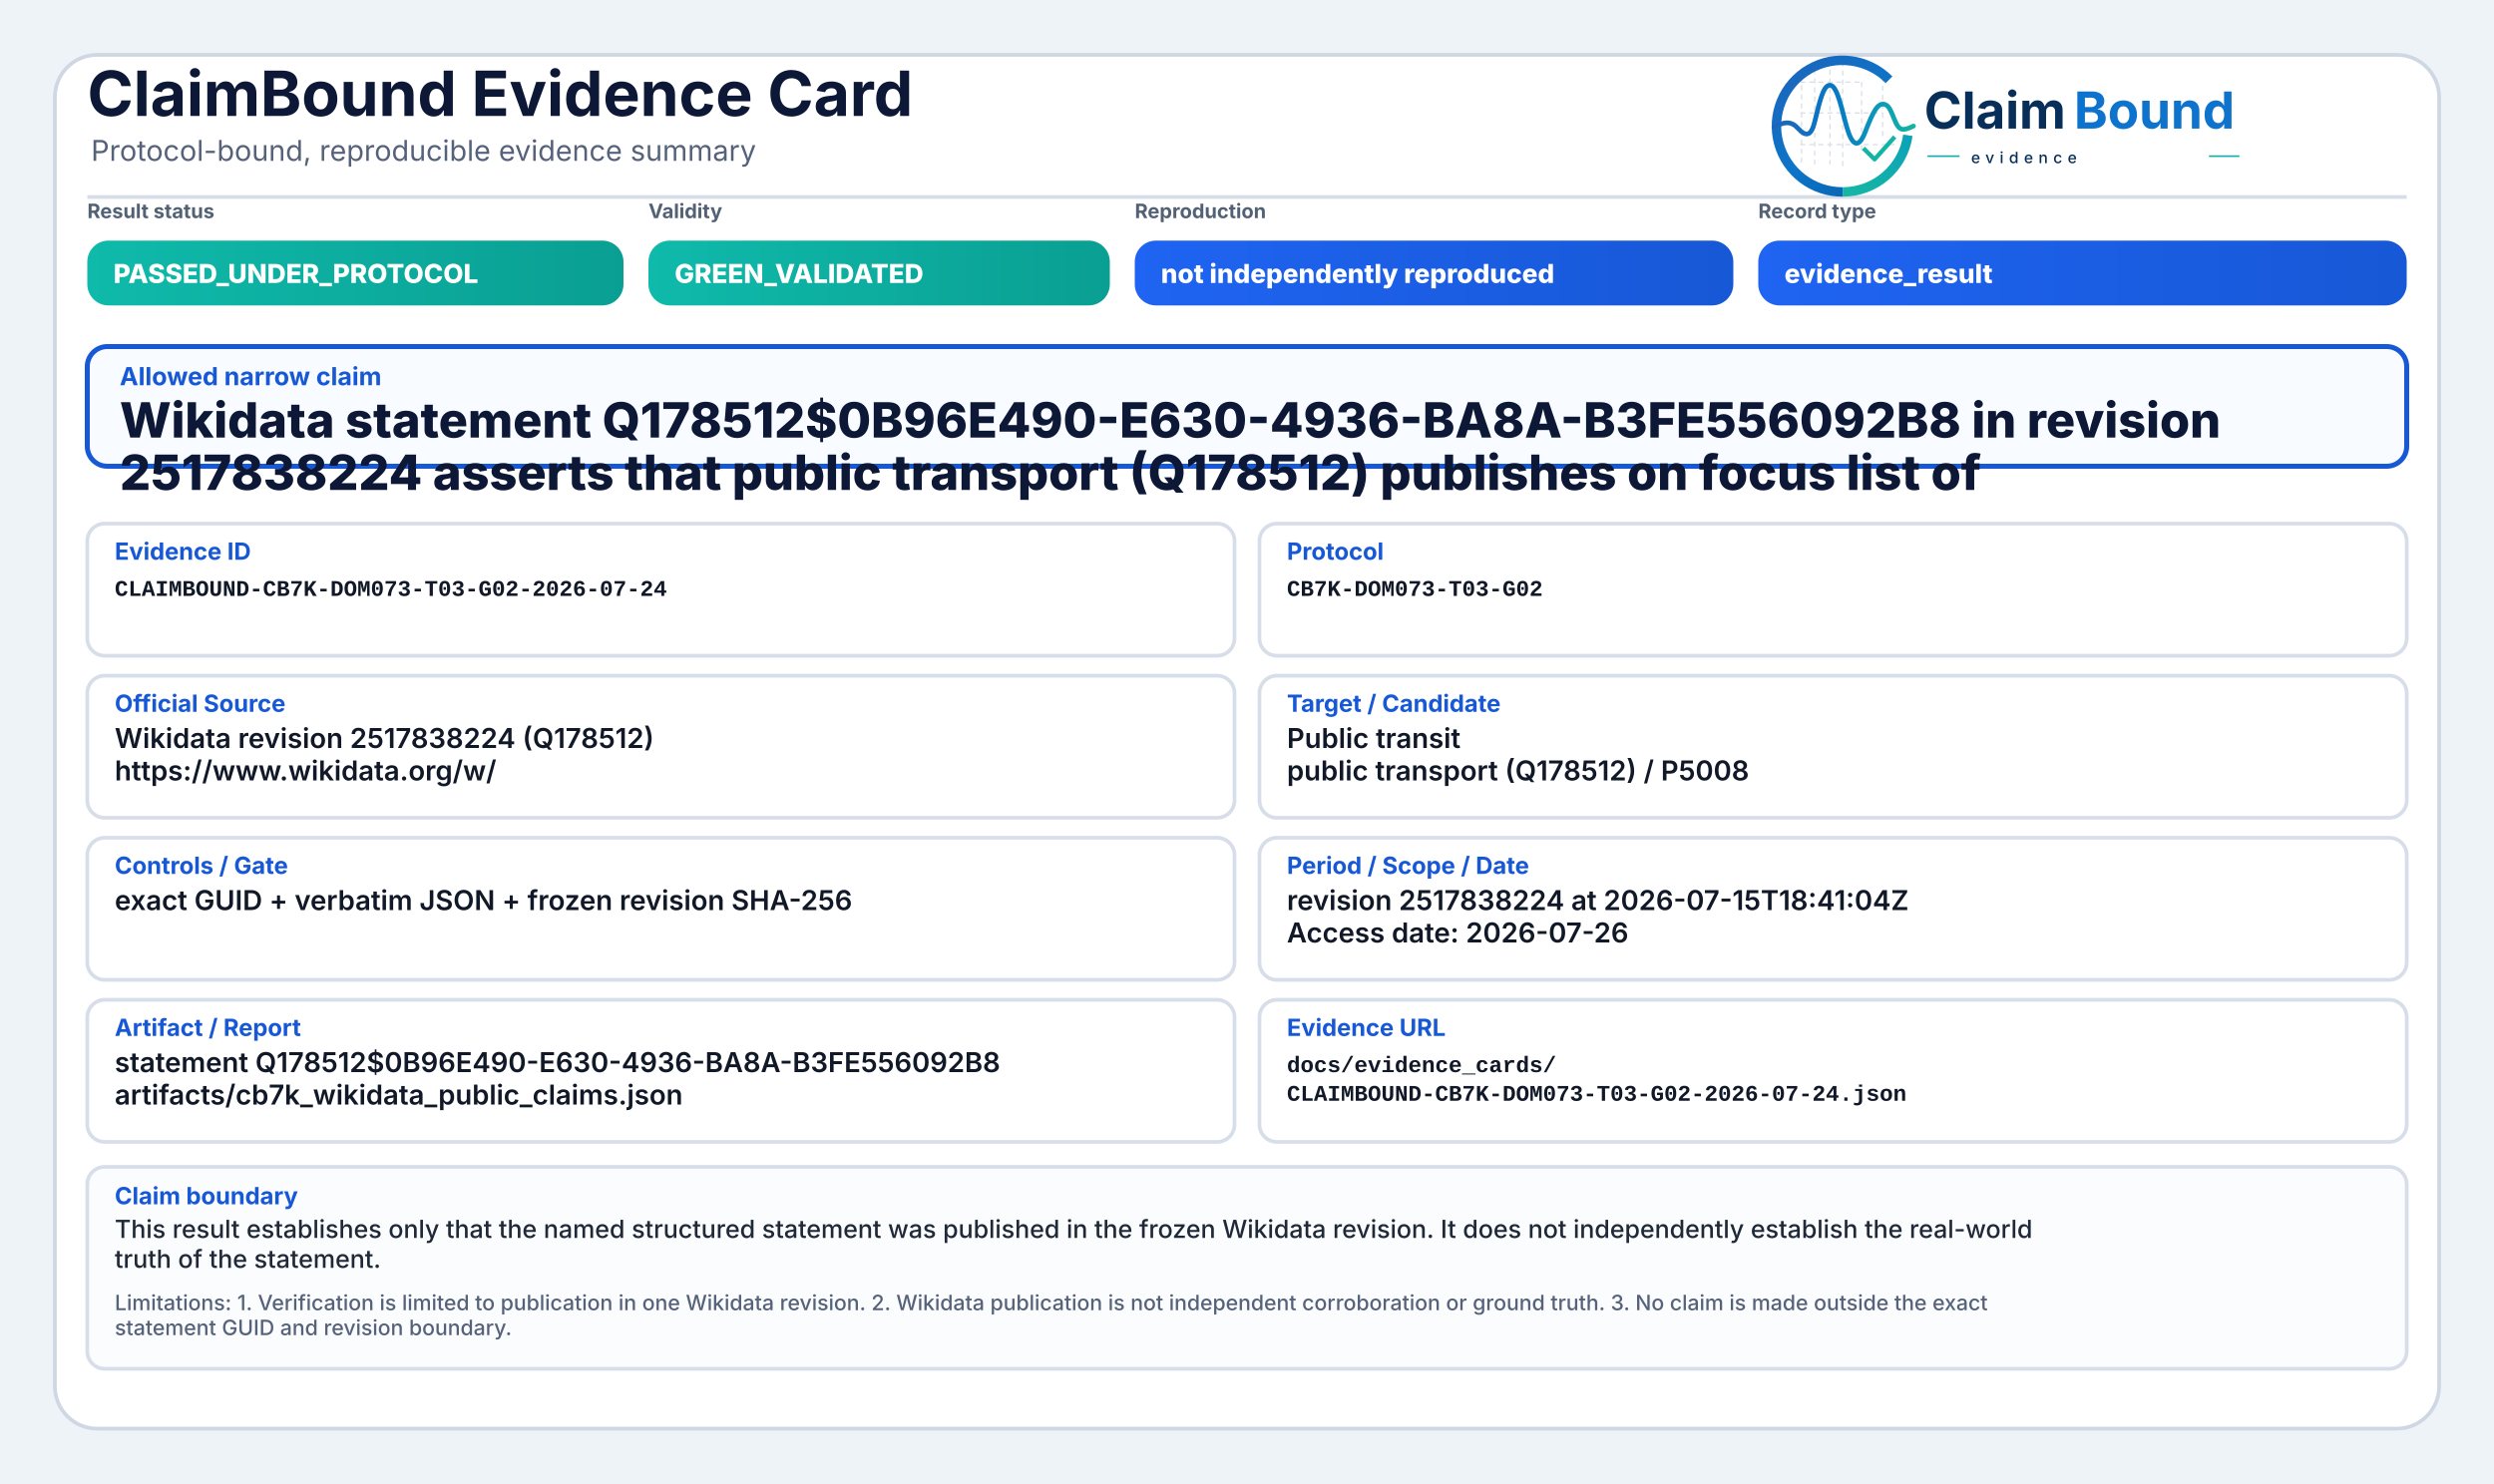
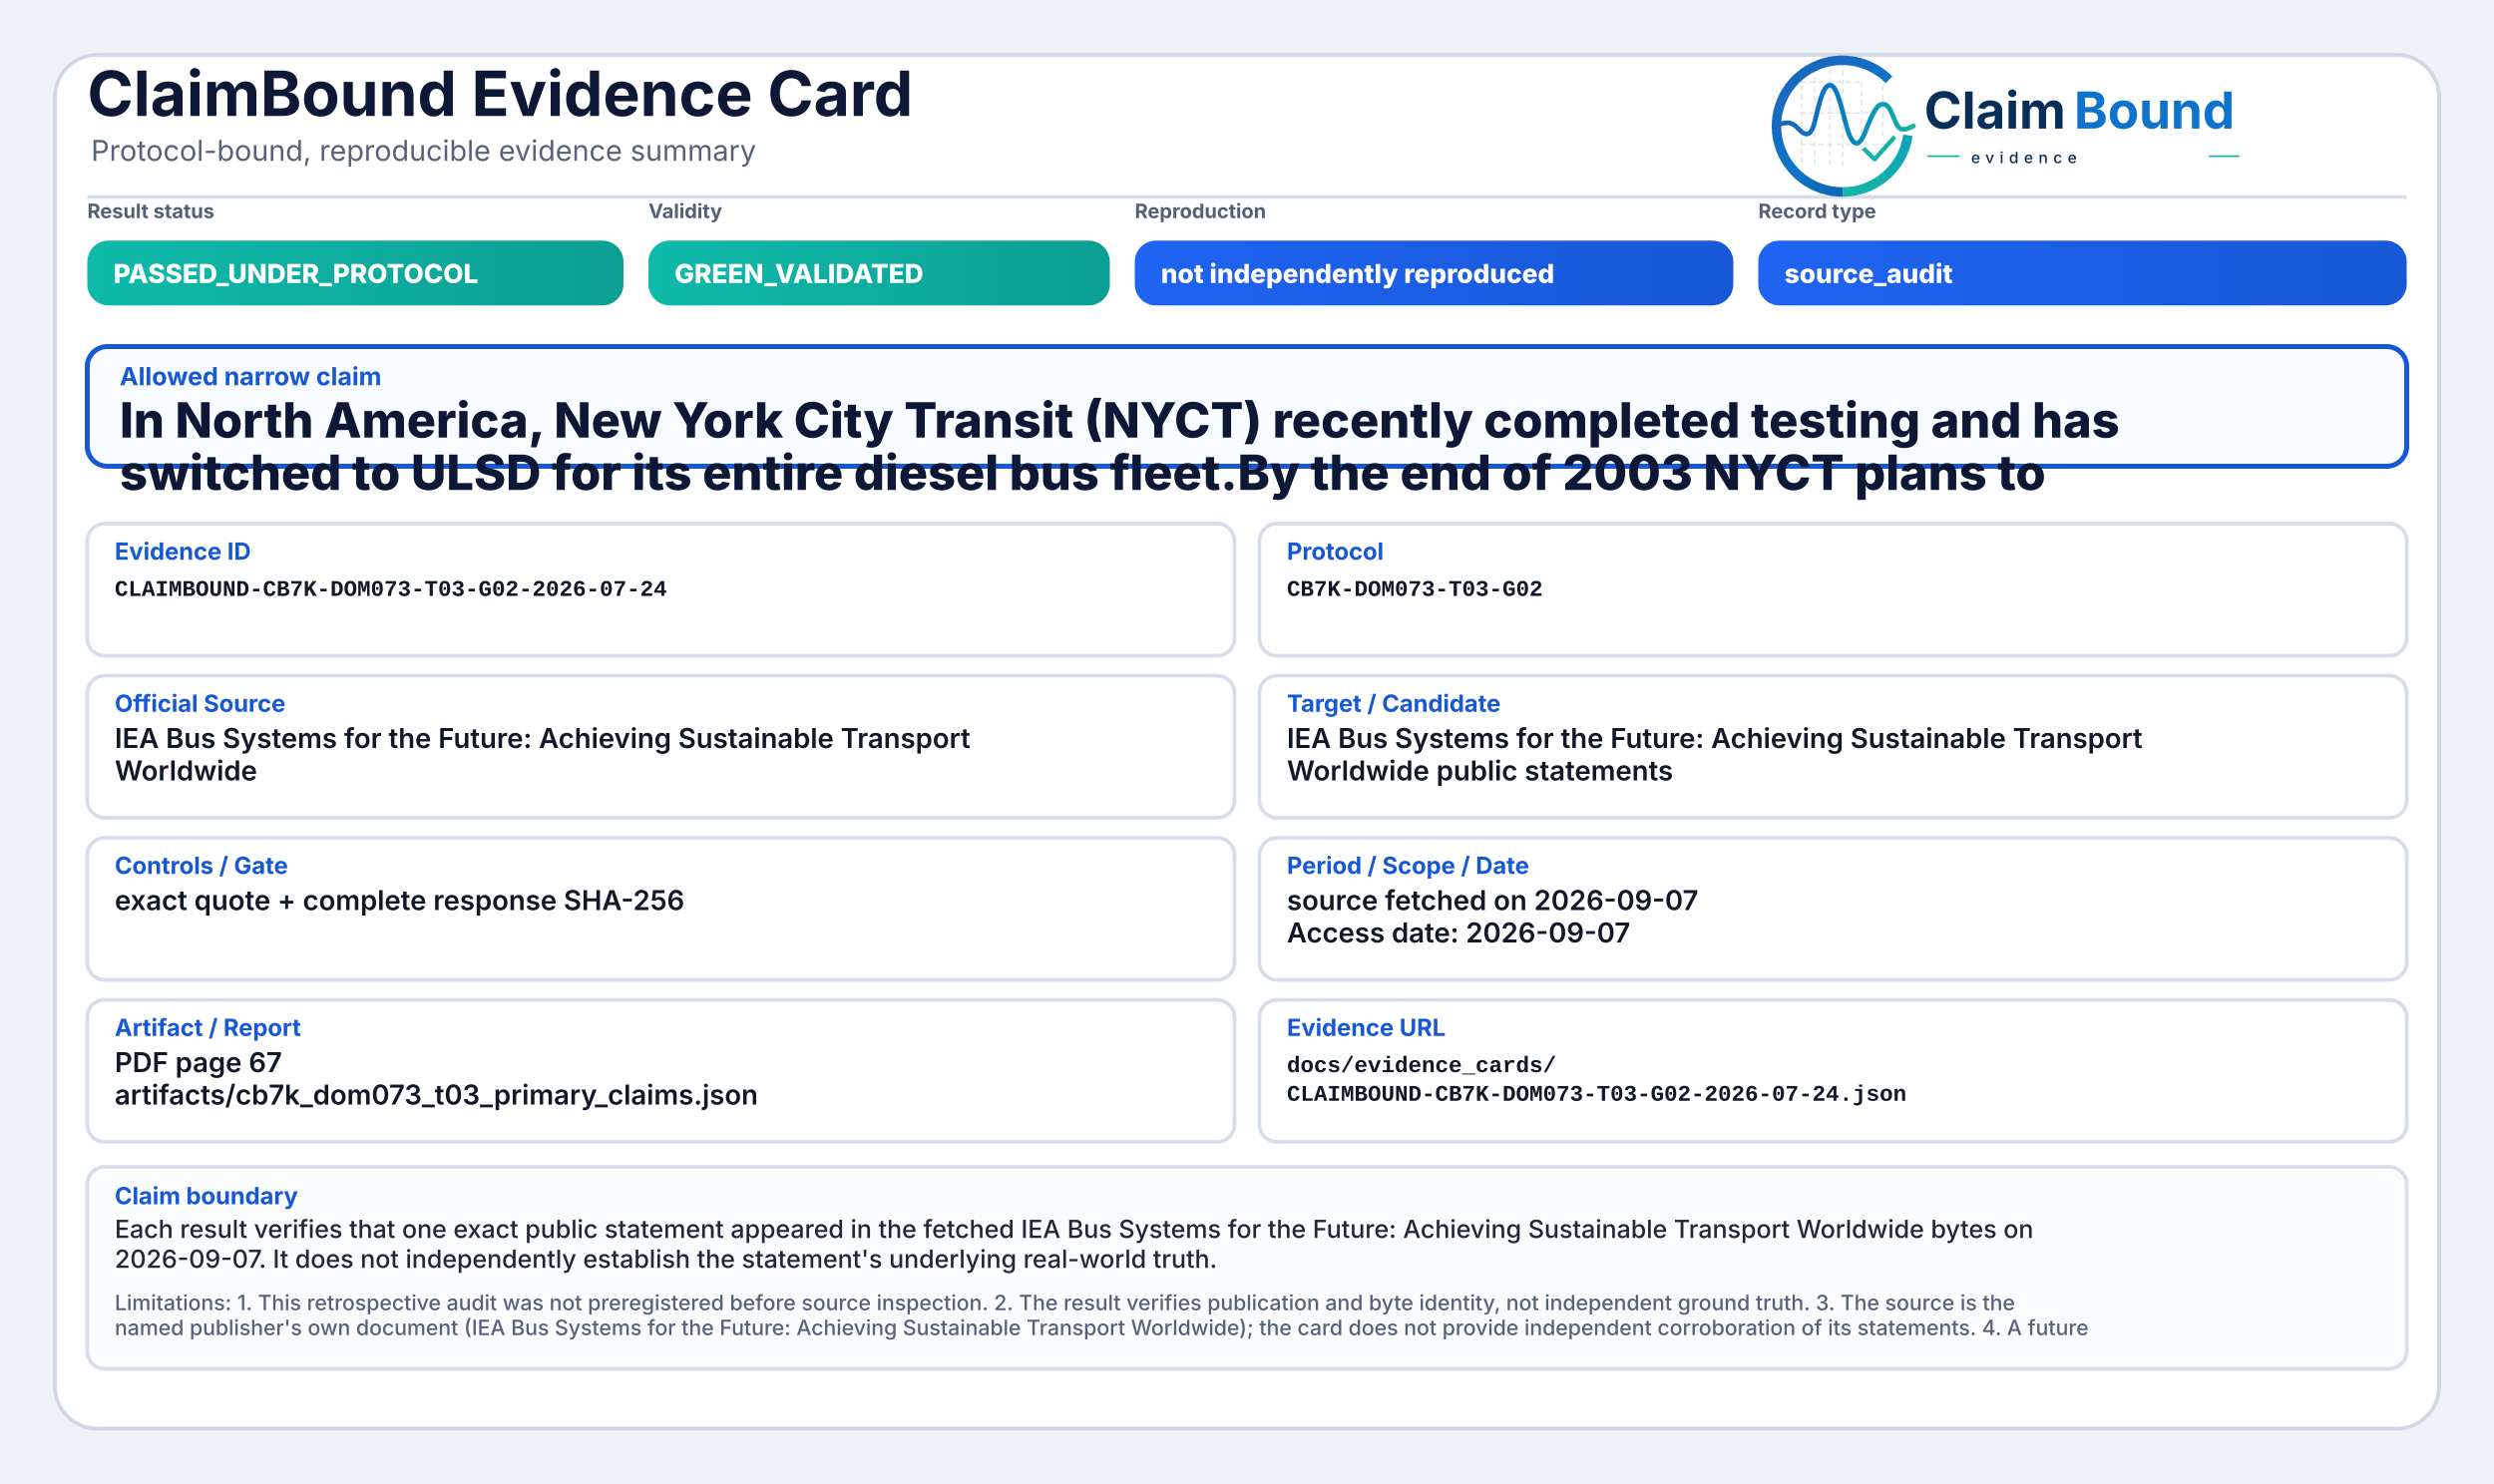
<svg xmlns="http://www.w3.org/2000/svg" width="2000" height="1190" viewBox="0 0 2000 1190" role="img" aria-label="ClaimBound Evidence Card">
  <defs>
    <linearGradient id="greenGrad" x1="0" y1="0" x2="1" y2="0">
      <stop offset="0%" stop-color="#0fbaaa" />
      <stop offset="100%" stop-color="#0a9f93" />
    </linearGradient>
    <linearGradient id="yellowGrad" x1="0" y1="0" x2="1" y2="0">
      <stop offset="0%" stop-color="#fbbf24" />
      <stop offset="100%" stop-color="#d97706" />
    </linearGradient>
    <linearGradient id="amberGrad" x1="0" y1="0" x2="1" y2="0">
      <stop offset="0%" stop-color="#f97316" />
      <stop offset="100%" stop-color="#c2410c" />
    </linearGradient>
    <linearGradient id="redGrad" x1="0" y1="0" x2="1" y2="0">
      <stop offset="0%" stop-color="#ef4444" />
      <stop offset="100%" stop-color="#b91c1c" />
    </linearGradient>
    <linearGradient id="grayGrad" x1="0" y1="0" x2="1" y2="0">
      <stop offset="0%" stop-color="#64748b" />
      <stop offset="100%" stop-color="#475569" />
    </linearGradient>
    <linearGradient id="blueGrad" x1="0" y1="0" x2="1" y2="0">
      <stop offset="0%" stop-color="#1f64f2" />
      <stop offset="100%" stop-color="#1758d6" />
    </linearGradient>
    <linearGradient id="logoRingBlue" x1="73" y1="453" x2="348" y2="793" gradientUnits="userSpaceOnUse">
      <stop offset="0" stop-color="#1E64BA" />
      <stop offset="0.55" stop-color="#0C75C8" />
      <stop offset="1" stop-color="#0A5FAB" />
    </linearGradient>
    <linearGradient id="logoRingTeal" x1="221" y1="792" x2="403" y2="594" gradientUnits="userSpaceOnUse">
      <stop offset="0" stop-color="#18B7A3" />
      <stop offset="1" stop-color="#089EBC" />
    </linearGradient>
    <linearGradient id="logoSignalGradient" x1="61" y1="628" x2="404" y2="628" gradientUnits="userSpaceOnUse">
      <stop offset="0" stop-color="#1E64BA" />
      <stop offset="0.43" stop-color="#0877C4" />
      <stop offset="0.72" stop-color="#0A97BB" />
      <stop offset="1" stop-color="#14B69E" />
    </linearGradient>
  </defs>
  <rect x="0" y="0" width="2000" height="1190" fill="#eef3f8" />
  <rect x="44" y="44" width="1912" height="1102" rx="34" fill="#ffffff" stroke="#cfd7e3" stroke-width="3" />
  <path d="M70 158 H1930" stroke="#d7dde7" stroke-width="3" />
  <text x="70" y="93" font-family="Inter, Segoe UI, Arial, sans-serif" font-size="50" font-weight="750" fill="#0d1736">ClaimBound Evidence Card</text>
  <text x="73" y="129" font-family="Inter, Segoe UI, Arial, sans-serif" font-size="23" font-weight="400" fill="#55627a">Protocol-bound, reproducible evidence summary</text>
  <g aria-label="ClaimBound evidence logo" transform="translate(1415,52) scale(0.33) translate(-40,-478)">
    <g stroke-linecap="butt" stroke-linejoin="round">
      <g stroke="#CBD3DC" stroke-width="3.2" stroke-linecap="round" stroke-dasharray="10 12" opacity="0.72">
        <path d="M130 507V714" />
        <path d="M162 490V719" />
        <path d="M199 491V719" />
        <path d="M230 471V726" />
        <path d="M276 521V690" />
        <path d="M327 508V650" />
        <path d="M128 520H277" />
        <path d="M128 595H327" />
        <path d="M128 672H355" />
      </g>
      <path d="M342.6 514.3A160 160 0 1 0 230 787" fill="none" stroke="url(#logoRingBlue)" stroke-width="23" />
      <path d="M230 787A160 160 0 0 0 388.4 649.3" fill="none" stroke="url(#logoRingTeal)" stroke-width="23" />
      <path d="M63 629.5C87 616.4 104.3 613.6 121.2 632.2C140.7 653.8 153.4 651.6 162.1 616.2C173.8 568.5 182.5 527.5 198.9 527.5C217.5 527.5 228.4 590.6 240.3 630.8C253.4 675.4 268.6 682.8 284.6 641.5C303.5 592.9 315.2 567.6 333.7 574.7C352.6 582 355.7 635.1 376.6 634.9C386.2 634.8 394 630.4 402 626.8" fill="none" stroke="url(#logoSignalGradient)" stroke-width="11.5" stroke-linecap="round" />
      <path d="M284 684.5L307.5 707.7L353 657" fill="none" stroke="#12B4A4" stroke-width="10.5" stroke-linecap="square" />
    </g>
    <text x="428" y="633" font-family="Inter, Segoe UI, Arial, sans-serif" font-size="124" font-weight="750" fill="#082F59" text-rendering="geometricPrecision">Claim</text>
    <text x="792" y="633" font-family="Inter, Segoe UI, Arial, sans-serif" font-size="124" font-weight="750" fill="#0E73CC" text-rendering="geometricPrecision">Bound</text>
    <line x1="436" y1="700" x2="514" y2="700" stroke="#11AFA9" stroke-width="4" />
    <text x="542" y="717" font-family="Inter, Segoe UI, Arial, sans-serif" font-size="38" font-weight="500" letter-spacing="13" fill="#082F59">evidence</text>
    <line x1="1120" y1="700" x2="1194" y2="700" stroke="#11AFA9" stroke-width="4" />
  </g>
  <text x="70" y="175" font-family="Inter, Segoe UI, Arial, sans-serif" font-size="16" font-weight="650" fill="#536174">Result status</text>
  <rect x="70" y="193" width="430" height="52" rx="17" fill="url(#greenGrad)" />
  <text x="91" y="227" font-family="Inter, Segoe UI, Arial, sans-serif" font-size="21" font-weight="800" fill="#ffffff">PASSED_UNDER_PROTOCOL</text>
  <text x="520" y="175" font-family="Inter, Segoe UI, Arial, sans-serif" font-size="16" font-weight="650" fill="#536174">Validity</text>
  <rect x="520" y="193" width="370" height="52" rx="17" fill="url(#greenGrad)" />
  <text x="541" y="227" font-family="Inter, Segoe UI, Arial, sans-serif" font-size="21" font-weight="800" fill="#ffffff">GREEN_VALIDATED</text>
  <text x="910" y="175" font-family="Inter, Segoe UI, Arial, sans-serif" font-size="16" font-weight="650" fill="#536174">Reproduction</text>
  <rect x="910" y="193" width="480" height="52" rx="17" fill="url(#blueGrad)" />
  <text x="931" y="227" font-family="Inter, Segoe UI, Arial, sans-serif" font-size="21" font-weight="800" fill="#ffffff">not independently reproduced</text>
  <text x="1410" y="175" font-family="Inter, Segoe UI, Arial, sans-serif" font-size="16" font-weight="650" fill="#536174">Record type</text>
  <rect x="1410" y="193" width="520" height="52" rx="17" fill="url(#blueGrad)" />
-   <text x="1431" y="227" font-family="Inter, Segoe UI, Arial, sans-serif" font-size="21" font-weight="800" fill="#ffffff">evidence_result</text>
+   <text x="1431" y="227" font-family="Inter, Segoe UI, Arial, sans-serif" font-size="21" font-weight="800" fill="#ffffff">source_audit</text>
  <rect x="70" y="278" width="1860" height="96" rx="16" fill="#f8fbff" stroke="#1758d6" stroke-width="4" />
  <text x="96" y="309" font-family="Inter, Segoe UI, Arial, sans-serif" font-size="20" font-weight="750" fill="#1758d6">Allowed narrow claim</text>
-   <text x="96" y="351" font-family="Inter, Segoe UI, Arial, sans-serif" font-size="39" font-weight="800" fill="#0d1736">Wikidata statement Q178512$0B96E490-E630-4936-BA8A-B3FE556092B8 in revision</text>
-   <text x="96" y="393" font-family="Inter, Segoe UI, Arial, sans-serif" font-size="39" font-weight="800" fill="#0d1736">2517838224 asserts that public transport (Q178512) publishes on focus list of</text>
+   <text x="96" y="351" font-family="Inter, Segoe UI, Arial, sans-serif" font-size="39" font-weight="800" fill="#0d1736">In North America, New York City Transit (NYCT) recently completed testing and has</text>
+   <text x="96" y="393" font-family="Inter, Segoe UI, Arial, sans-serif" font-size="39" font-weight="800" fill="#0d1736">switched to ULSD for its entire diesel bus fleet.By the end of 2003 NYCT plans to</text>
  <rect x="70" y="420" width="920" height="106" rx="14" fill="#ffffff" stroke="#d8dee9" stroke-width="3" />
  <text x="92" y="449" font-family="Inter, Segoe UI, Arial, sans-serif" font-size="19" font-weight="750" fill="#1758d6">Evidence ID</text>
  <text x="92" y="478" font-family="SFMono-Regular, Consolas, Liberation Mono, monospace" font-size="18" font-weight="600" fill="#111827">CLAIMBOUND-CB7K-DOM073-T03-G02-2026-07-24</text>
  <rect x="1010" y="420" width="920" height="106" rx="14" fill="#ffffff" stroke="#d8dee9" stroke-width="3" />
  <text x="1032" y="449" font-family="Inter, Segoe UI, Arial, sans-serif" font-size="19" font-weight="750" fill="#1758d6">Protocol</text>
  <text x="1032" y="478" font-family="SFMono-Regular, Consolas, Liberation Mono, monospace" font-size="18" font-weight="600" fill="#111827">CB7K-DOM073-T03-G02</text>
  <rect x="70" y="542" width="920" height="114" rx="14" fill="#ffffff" stroke="#d8dee9" stroke-width="3" />
  <text x="92" y="571" font-family="Inter, Segoe UI, Arial, sans-serif" font-size="19" font-weight="750" fill="#1758d6">Official Source</text>
-   <text x="92" y="600" font-family="Inter, Segoe UI, Arial, sans-serif" font-size="22" font-weight="600" fill="#111827">Wikidata revision 2517838224 (Q178512)</text>
-   <text x="92" y="626" font-family="Inter, Segoe UI, Arial, sans-serif" font-size="22" font-weight="600" fill="#111827">https://www.wikidata.org/w/</text>
+   <text x="92" y="600" font-family="Inter, Segoe UI, Arial, sans-serif" font-size="22" font-weight="600" fill="#111827">IEA Bus Systems for the Future: Achieving Sustainable Transport</text>
+   <text x="92" y="626" font-family="Inter, Segoe UI, Arial, sans-serif" font-size="22" font-weight="600" fill="#111827">Worldwide</text>
  <rect x="1010" y="542" width="920" height="114" rx="14" fill="#ffffff" stroke="#d8dee9" stroke-width="3" />
  <text x="1032" y="571" font-family="Inter, Segoe UI, Arial, sans-serif" font-size="19" font-weight="750" fill="#1758d6">Target / Candidate</text>
-   <text x="1032" y="600" font-family="Inter, Segoe UI, Arial, sans-serif" font-size="22" font-weight="600" fill="#111827">Public transit</text>
-   <text x="1032" y="626" font-family="Inter, Segoe UI, Arial, sans-serif" font-size="22" font-weight="600" fill="#111827">public transport (Q178512) / P5008</text>
+   <text x="1032" y="600" font-family="Inter, Segoe UI, Arial, sans-serif" font-size="22" font-weight="600" fill="#111827">IEA Bus Systems for the Future: Achieving Sustainable Transport</text>
+   <text x="1032" y="626" font-family="Inter, Segoe UI, Arial, sans-serif" font-size="22" font-weight="600" fill="#111827">Worldwide public statements</text>
  <rect x="70" y="672" width="920" height="114" rx="14" fill="#ffffff" stroke="#d8dee9" stroke-width="3" />
  <text x="92" y="701" font-family="Inter, Segoe UI, Arial, sans-serif" font-size="19" font-weight="750" fill="#1758d6">Controls / Gate</text>
-   <text x="92" y="730" font-family="Inter, Segoe UI, Arial, sans-serif" font-size="22" font-weight="600" fill="#111827">exact GUID + verbatim JSON + frozen revision SHA-256</text>
+   <text x="92" y="730" font-family="Inter, Segoe UI, Arial, sans-serif" font-size="22" font-weight="600" fill="#111827">exact quote + complete response SHA-256</text>
  <rect x="1010" y="672" width="920" height="114" rx="14" fill="#ffffff" stroke="#d8dee9" stroke-width="3" />
  <text x="1032" y="701" font-family="Inter, Segoe UI, Arial, sans-serif" font-size="19" font-weight="750" fill="#1758d6">Period / Scope / Date</text>
-   <text x="1032" y="730" font-family="Inter, Segoe UI, Arial, sans-serif" font-size="22" font-weight="600" fill="#111827">revision 2517838224 at 2026-07-15T18:41:04Z</text>
-   <text x="1032" y="756" font-family="Inter, Segoe UI, Arial, sans-serif" font-size="22" font-weight="600" fill="#111827">Access date: 2026-07-26</text>
+   <text x="1032" y="730" font-family="Inter, Segoe UI, Arial, sans-serif" font-size="22" font-weight="600" fill="#111827">source fetched on 2026-09-07</text>
+   <text x="1032" y="756" font-family="Inter, Segoe UI, Arial, sans-serif" font-size="22" font-weight="600" fill="#111827">Access date: 2026-09-07</text>
  <rect x="70" y="802" width="920" height="114" rx="14" fill="#ffffff" stroke="#d8dee9" stroke-width="3" />
  <text x="92" y="831" font-family="Inter, Segoe UI, Arial, sans-serif" font-size="19" font-weight="750" fill="#1758d6">Artifact / Report</text>
-   <text x="92" y="860" font-family="Inter, Segoe UI, Arial, sans-serif" font-size="22" font-weight="600" fill="#111827">statement Q178512$0B96E490-E630-4936-BA8A-B3FE556092B8</text>
-   <text x="92" y="886" font-family="Inter, Segoe UI, Arial, sans-serif" font-size="22" font-weight="600" fill="#111827">artifacts/cb7k_wikidata_public_claims.json</text>
+   <text x="92" y="860" font-family="Inter, Segoe UI, Arial, sans-serif" font-size="22" font-weight="600" fill="#111827">PDF page 67</text>
+   <text x="92" y="886" font-family="Inter, Segoe UI, Arial, sans-serif" font-size="22" font-weight="600" fill="#111827">artifacts/cb7k_dom073_t03_primary_claims.json</text>
  <rect x="1010" y="802" width="920" height="114" rx="14" fill="#ffffff" stroke="#d8dee9" stroke-width="3" />
  <text x="1032" y="831" font-family="Inter, Segoe UI, Arial, sans-serif" font-size="19" font-weight="750" fill="#1758d6">Evidence URL</text>
  <text x="1032" y="860" font-family="SFMono-Regular, Consolas, Liberation Mono, monospace" font-size="18" font-weight="600" fill="#111827">docs/evidence_cards/</text>
  <text x="1032" y="883" font-family="SFMono-Regular, Consolas, Liberation Mono, monospace" font-size="18" font-weight="600" fill="#111827">CLAIMBOUND-CB7K-DOM073-T03-G02-2026-07-24.json</text>
  <rect x="70" y="936" width="1860" height="162" rx="14" fill="#fbfcfe" stroke="#d8dee9" stroke-width="3" />
  <text x="92" y="966" font-family="Inter, Segoe UI, Arial, sans-serif" font-size="19" font-weight="750" fill="#1758d6">Claim boundary</text>
-   <text x="92" y="993" font-family="Inter, Segoe UI, Arial, sans-serif" font-size="20" font-weight="500" fill="#1f2937">This result establishes only that the named structured statement was published in the frozen Wikidata revision. It does not independently establish the real-world</text>
-   <text x="92" y="1017" font-family="Inter, Segoe UI, Arial, sans-serif" font-size="20" font-weight="500" fill="#1f2937">truth of the statement.</text>
-   <text x="92" y="1051" font-family="Inter, Segoe UI, Arial, sans-serif" font-size="17" font-weight="500" fill="#55627a">Limitations: 1. Verification is limited to publication in one Wikidata revision. 2. Wikidata publication is not independent corroboration or ground truth. 3. No claim is made outside the exact</text>
-   <text x="92" y="1071" font-family="Inter, Segoe UI, Arial, sans-serif" font-size="17" font-weight="500" fill="#55627a">statement GUID and revision boundary.</text>
+   <text x="92" y="993" font-family="Inter, Segoe UI, Arial, sans-serif" font-size="20" font-weight="500" fill="#1f2937">Each result verifies that one exact public statement appeared in the fetched IEA Bus Systems for the Future: Achieving Sustainable Transport Worldwide bytes on</text>
+   <text x="92" y="1017" font-family="Inter, Segoe UI, Arial, sans-serif" font-size="20" font-weight="500" fill="#1f2937">2026-09-07. It does not independently establish the statement's underlying real-world truth.</text>
+   <text x="92" y="1051" font-family="Inter, Segoe UI, Arial, sans-serif" font-size="17" font-weight="500" fill="#55627a">Limitations: 1. This retrospective audit was not preregistered before source inspection. 2. The result verifies publication and byte identity, not independent ground truth. 3. The source is the</text>
+   <text x="92" y="1071" font-family="Inter, Segoe UI, Arial, sans-serif" font-size="17" font-weight="500" fill="#55627a">named publisher's own document (IEA Bus Systems for the Future: Achieving Sustainable Transport Worldwide); the card does not provide independent corroboration of its statements. 4. A future</text>
</svg>
